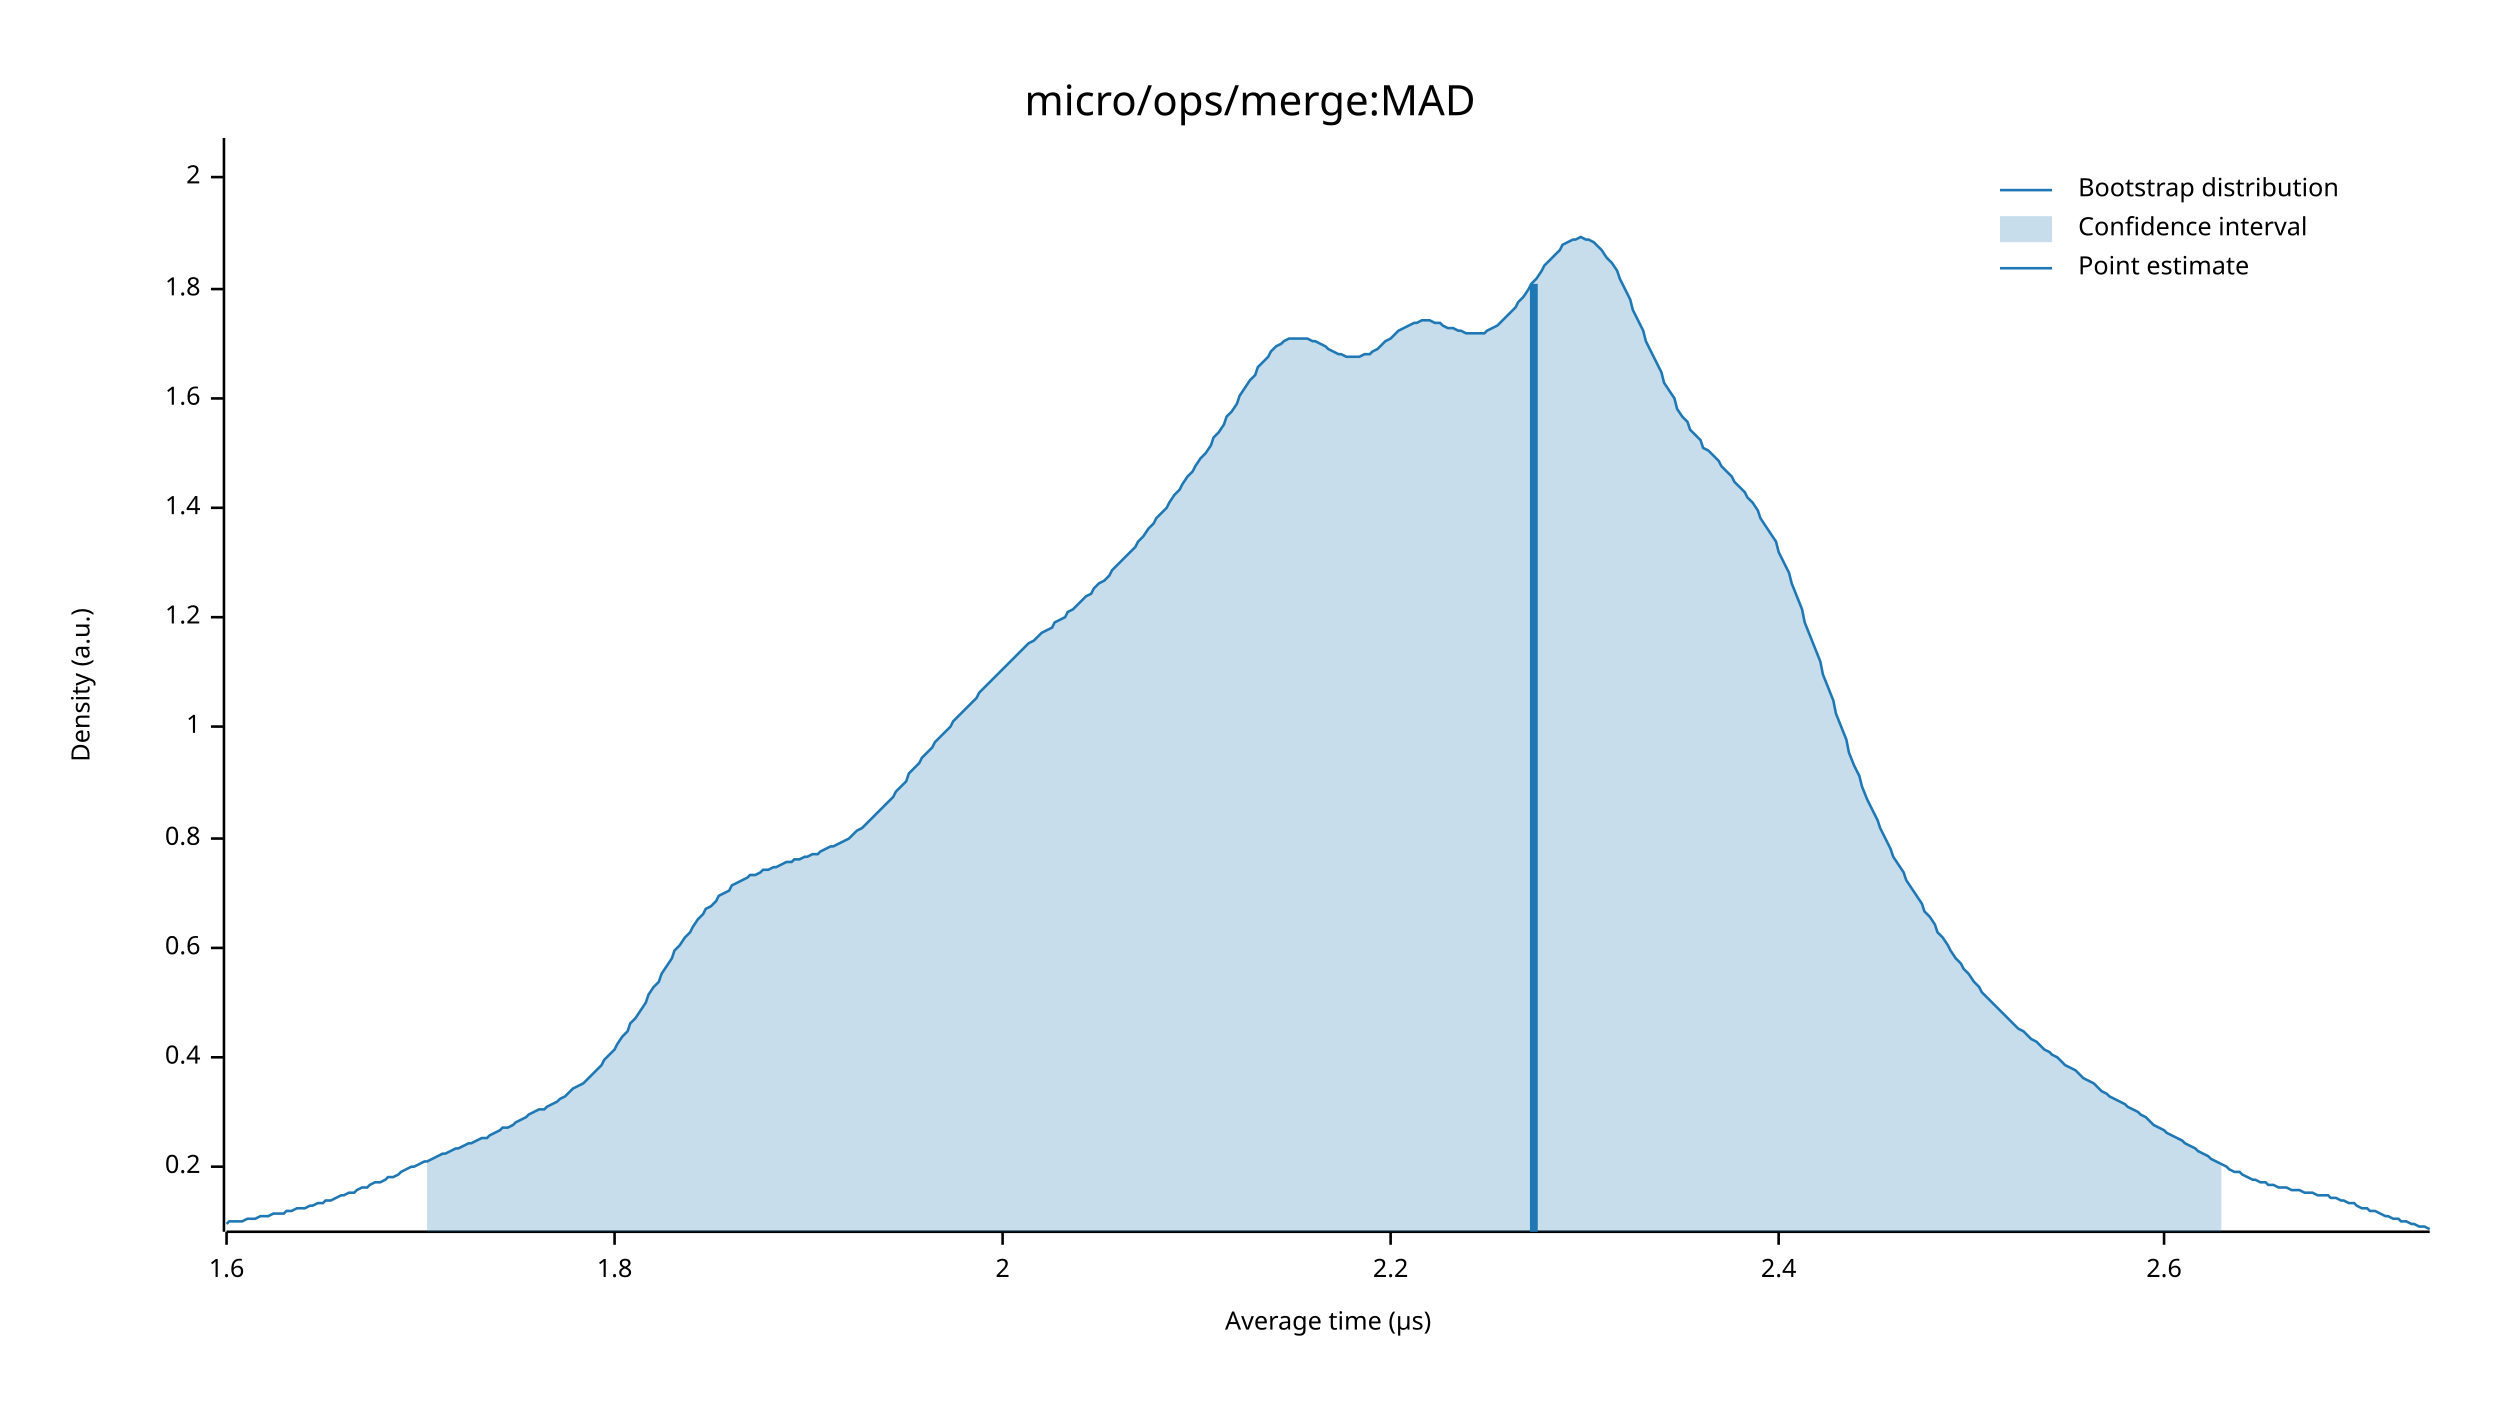
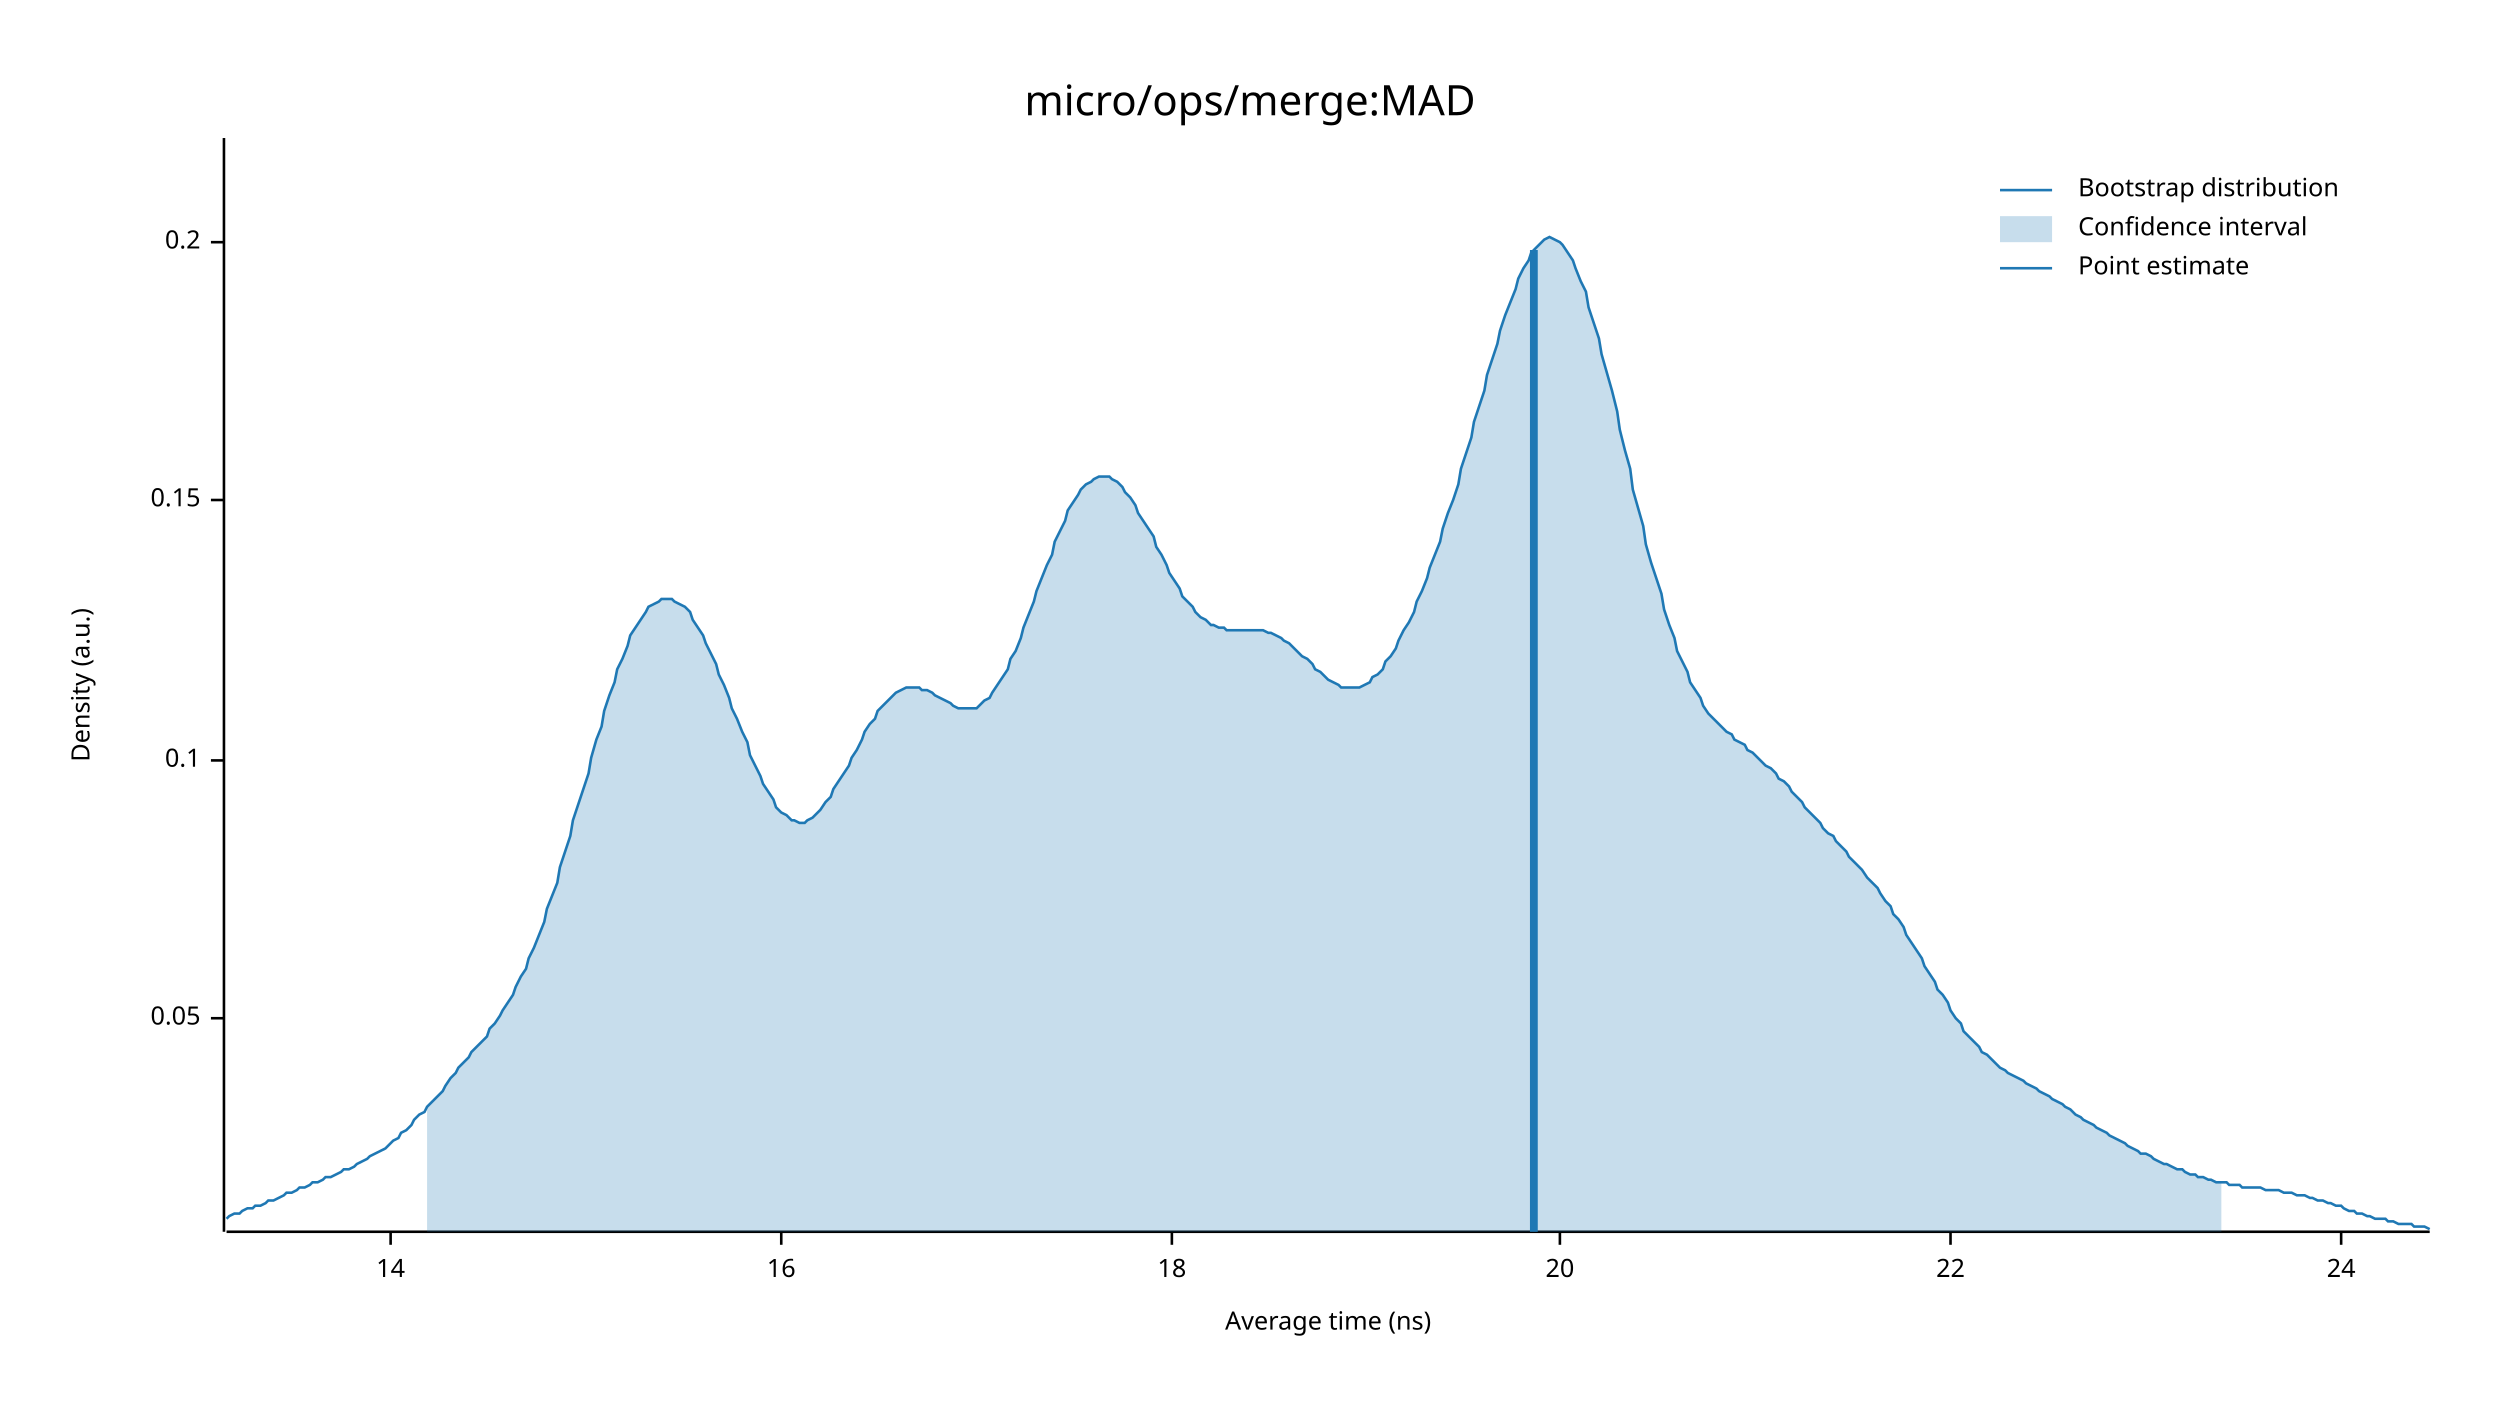
<svg xmlns="http://www.w3.org/2000/svg" width="960" height="540" viewBox="0 0 960 540">
  <text x="480" y="32" dy="0.76em" text-anchor="middle" font-family="sans-serif" font-size="16.129" opacity="1" fill="#000000">
micro/ops/merge:MAD
</text>
  <text x="27" y="263" dy="0.76em" text-anchor="middle" font-family="sans-serif" font-size="9.677" opacity="1" fill="#000000" transform="rotate(270, 27, 263)">
Density (a.u.)
</text>
  <text x="510" y="513" dy="-0.5ex" text-anchor="middle" font-family="sans-serif" font-size="9.677" opacity="1" fill="#000000">
- Average time (µs)
+ Average time (ns)
</text>
  <polyline fill="none" opacity="1" stroke="#000000" stroke-width="1" points="86,53 86,473 " />
-   <text x="77" y="448" dy="0.5ex" text-anchor="end" font-family="sans-serif" font-size="9.677" opacity="1" fill="#000000">
+   <text x="77" y="391" dy="0.5ex" text-anchor="end" font-family="sans-serif" font-size="9.677" opacity="1" fill="#000000">
+ 0.05
+ </text>
+   <polyline fill="none" opacity="1" stroke="#000000" stroke-width="1" points="81,391 86,391 " />
+   <text x="77" y="292" dy="0.5ex" text-anchor="end" font-family="sans-serif" font-size="9.677" opacity="1" fill="#000000">
+ 0.1
+ </text>
+   <polyline fill="none" opacity="1" stroke="#000000" stroke-width="1" points="81,292 86,292 " />
+   <text x="77" y="192" dy="0.5ex" text-anchor="end" font-family="sans-serif" font-size="9.677" opacity="1" fill="#000000">
+ 0.15
+ </text>
+   <polyline fill="none" opacity="1" stroke="#000000" stroke-width="1" points="81,192 86,192 " />
+   <text x="77" y="93" dy="0.5ex" text-anchor="end" font-family="sans-serif" font-size="9.677" opacity="1" fill="#000000">
0.2
</text>
-   <polyline fill="none" opacity="1" stroke="#000000" stroke-width="1" points="81,448 86,448 " />
-   <text x="77" y="406" dy="0.5ex" text-anchor="end" font-family="sans-serif" font-size="9.677" opacity="1" fill="#000000">
- 0.4
+   <polyline fill="none" opacity="1" stroke="#000000" stroke-width="1" points="81,93 86,93 " />
+   <polyline fill="none" opacity="1" stroke="#000000" stroke-width="1" points="87,473 933,473 " />
+   <text x="150" y="483" dy="0.76em" text-anchor="middle" font-family="sans-serif" font-size="9.677" opacity="1" fill="#000000">
+ 14
</text>
-   <polyline fill="none" opacity="1" stroke="#000000" stroke-width="1" points="81,406 86,406 " />
-   <text x="77" y="364" dy="0.5ex" text-anchor="end" font-family="sans-serif" font-size="9.677" opacity="1" fill="#000000">
- 0.6
+   <polyline fill="none" opacity="1" stroke="#000000" stroke-width="1" points="150,473 150,478 " />
+   <text x="300" y="483" dy="0.76em" text-anchor="middle" font-family="sans-serif" font-size="9.677" opacity="1" fill="#000000">
+ 16
</text>
-   <polyline fill="none" opacity="1" stroke="#000000" stroke-width="1" points="81,364 86,364 " />
-   <text x="77" y="322" dy="0.5ex" text-anchor="end" font-family="sans-serif" font-size="9.677" opacity="1" fill="#000000">
- 0.8
+   <polyline fill="none" opacity="1" stroke="#000000" stroke-width="1" points="300,473 300,478 " />
+   <text x="450" y="483" dy="0.76em" text-anchor="middle" font-family="sans-serif" font-size="9.677" opacity="1" fill="#000000">
+ 18
</text>
-   <polyline fill="none" opacity="1" stroke="#000000" stroke-width="1" points="81,322 86,322 " />
-   <text x="77" y="279" dy="0.5ex" text-anchor="end" font-family="sans-serif" font-size="9.677" opacity="1" fill="#000000">
- 1
+   <polyline fill="none" opacity="1" stroke="#000000" stroke-width="1" points="450,473 450,478 " />
+   <text x="599" y="483" dy="0.76em" text-anchor="middle" font-family="sans-serif" font-size="9.677" opacity="1" fill="#000000">
+ 20
</text>
-   <polyline fill="none" opacity="1" stroke="#000000" stroke-width="1" points="81,279 86,279 " />
-   <text x="77" y="237" dy="0.5ex" text-anchor="end" font-family="sans-serif" font-size="9.677" opacity="1" fill="#000000">
- 1.2
+   <polyline fill="none" opacity="1" stroke="#000000" stroke-width="1" points="599,473 599,478 " />
+   <text x="749" y="483" dy="0.76em" text-anchor="middle" font-family="sans-serif" font-size="9.677" opacity="1" fill="#000000">
+ 22
</text>
-   <polyline fill="none" opacity="1" stroke="#000000" stroke-width="1" points="81,237 86,237 " />
-   <text x="77" y="195" dy="0.5ex" text-anchor="end" font-family="sans-serif" font-size="9.677" opacity="1" fill="#000000">
- 1.4
+   <polyline fill="none" opacity="1" stroke="#000000" stroke-width="1" points="749,473 749,478 " />
+   <text x="899" y="483" dy="0.76em" text-anchor="middle" font-family="sans-serif" font-size="9.677" opacity="1" fill="#000000">
+ 24
</text>
-   <polyline fill="none" opacity="1" stroke="#000000" stroke-width="1" points="81,195 86,195 " />
-   <text x="77" y="153" dy="0.5ex" text-anchor="end" font-family="sans-serif" font-size="9.677" opacity="1" fill="#000000">
- 1.6
- </text>
-   <polyline fill="none" opacity="1" stroke="#000000" stroke-width="1" points="81,153 86,153 " />
-   <text x="77" y="111" dy="0.5ex" text-anchor="end" font-family="sans-serif" font-size="9.677" opacity="1" fill="#000000">
- 1.8
- </text>
-   <polyline fill="none" opacity="1" stroke="#000000" stroke-width="1" points="81,111 86,111 " />
-   <text x="77" y="68" dy="0.5ex" text-anchor="end" font-family="sans-serif" font-size="9.677" opacity="1" fill="#000000">
- 2
- </text>
-   <polyline fill="none" opacity="1" stroke="#000000" stroke-width="1" points="81,68 86,68 " />
-   <polyline fill="none" opacity="1" stroke="#000000" stroke-width="1" points="87,473 933,473 " />
-   <text x="87" y="483" dy="0.76em" text-anchor="middle" font-family="sans-serif" font-size="9.677" opacity="1" fill="#000000">
- 1.6
- </text>
-   <polyline fill="none" opacity="1" stroke="#000000" stroke-width="1" points="87,473 87,478 " />
-   <text x="236" y="483" dy="0.76em" text-anchor="middle" font-family="sans-serif" font-size="9.677" opacity="1" fill="#000000">
- 1.8
- </text>
-   <polyline fill="none" opacity="1" stroke="#000000" stroke-width="1" points="236,473 236,478 " />
-   <text x="385" y="483" dy="0.76em" text-anchor="middle" font-family="sans-serif" font-size="9.677" opacity="1" fill="#000000">
- 2
- </text>
-   <polyline fill="none" opacity="1" stroke="#000000" stroke-width="1" points="385,473 385,478 " />
-   <text x="534" y="483" dy="0.76em" text-anchor="middle" font-family="sans-serif" font-size="9.677" opacity="1" fill="#000000">
- 2.2
- </text>
-   <polyline fill="none" opacity="1" stroke="#000000" stroke-width="1" points="534,473 534,478 " />
-   <text x="683" y="483" dy="0.76em" text-anchor="middle" font-family="sans-serif" font-size="9.677" opacity="1" fill="#000000">
- 2.4
- </text>
-   <polyline fill="none" opacity="1" stroke="#000000" stroke-width="1" points="683,473 683,478 " />
-   <text x="831" y="483" dy="0.76em" text-anchor="middle" font-family="sans-serif" font-size="9.677" opacity="1" fill="#000000">
- 2.6
- </text>
-   <polyline fill="none" opacity="1" stroke="#000000" stroke-width="1" points="831,473 831,478 " />
-   <polyline fill="none" opacity="1" stroke="#1F78B4" stroke-width="1" points="87,470 88,469 90,469 92,469 93,469 95,468 97,468 98,468 100,467 102,467 103,467 105,466 107,466 109,466 110,465 112,465 114,464 115,464 117,464 119,463 120,463 122,462 124,462 125,461 127,461 129,460 131,459 132,459 134,458 136,458 137,457 139,456 141,456 142,455 144,454 146,454 148,453 149,452 151,452 153,451 154,450 156,449 158,448 159,448 161,447 163,446 164,446 166,445 168,444 170,443 171,443 173,442 175,441 176,441 178,440 180,439 181,439 183,438 185,437 187,437 188,436 190,435 192,434 193,433 195,433 197,432 198,431 200,430 202,429 203,428 205,427 207,426 209,426 210,425 212,424 214,423 215,422 217,421 219,419 220,418 222,417 224,416 226,414 227,413 229,411 231,409 232,407 234,405 236,403 237,401 239,398 241,396 242,393 244,391 246,388 248,385 249,382 251,379 253,377 254,374 256,371 258,368 259,365 261,363 263,360 265,358 266,356 268,353 270,351 271,349 273,348 275,346 276,344 278,343 280,342 281,340 283,339 285,338 287,337 288,336 290,336 292,335 293,334 295,334 297,333 298,333 300,332 302,331 304,331 305,330 307,330 309,329 310,329 312,328 314,328 315,327 317,326 319,325 320,325 322,324 324,323 326,322 327,321 329,319 331,318 332,317 334,315 336,313 337,312 339,310 341,308 343,306 344,304 346,302 348,300 349,297 351,295 353,293 354,291 356,289 358,287 359,285 361,283 363,281 365,279 366,277 368,275 370,273 371,272 373,270 375,268 376,266 378,264 380,262 381,261 383,259 385,257 387,255 388,254 390,252 392,250 393,249 395,247 397,246 398,245 400,243 402,242 404,241 405,239 407,238 409,237 410,235 412,234 414,232 415,231 417,229 419,228 420,226 422,224 424,223 426,221 427,219 429,217 431,215 432,214 434,212 436,210 437,208 439,206 441,203 443,201 444,199 446,197 448,195 449,193 451,190 453,188 454,186 456,183 458,181 459,179 461,176 463,174 465,171 466,168 468,166 470,163 471,160 473,158 475,155 476,152 478,149 480,146 482,144 483,141 485,139 487,137 488,135 490,133 492,132 493,131 495,130 497,130 498,130 500,130 502,130 504,131 505,131 507,132 509,133 510,134 512,135 514,136 515,136 517,137 519,137 521,137 522,137 524,136 526,136 527,135 529,134 531,132 532,131 534,130 536,128 537,127 539,126 541,125 543,124 544,124 546,123 548,123 549,123 551,124 553,124 554,125 556,126 558,126 560,127 561,127 563,128 565,128 566,128 568,128 570,128 571,127 573,126 575,125 576,124 578,122 580,120 582,118 583,116 585,114 587,111 588,109 590,107 592,104 593,102 595,100 597,98 599,96 600,94 602,93 604,92 605,92 607,91 609,92 610,92 612,93 614,95 615,96 617,99 619,101 621,104 622,107 624,111 626,115 627,119 629,123 631,127 632,131 634,135 636,139 638,143 639,147 641,150 643,153 644,157 646,160 648,162 649,165 651,167 653,169 654,172 656,173 658,175 660,177 661,179 663,181 665,183 666,185 668,187 670,189 671,191 673,193 675,196 676,199 678,202 680,205 682,208 683,212 685,216 687,220 688,224 690,229 692,234 693,239 695,244 697,249 699,254 700,259 702,264 704,269 705,274 707,279 709,284 710,289 712,294 714,298 715,302 717,307 719,311 721,315 722,318 724,322 726,326 727,329 729,332 731,335 732,338 734,341 736,344 738,347 739,350 741,352 743,355 744,358 746,360 748,363 749,365 751,368 753,370 754,372 756,374 758,377 760,379 761,381 763,383 765,385 766,386 768,388 770,390 771,391 773,393 775,395 777,396 778,397 780,399 782,400 783,401 785,403 787,404 788,405 790,406 792,408 793,409 795,410 797,411 799,413 800,414 802,415 804,416 805,417 807,419 809,420 810,421 812,422 814,423 816,424 817,425 819,426 821,427 822,428 824,429 826,431 827,432 829,433 831,434 832,435 834,436 836,437 838,438 839,439 841,440 843,441 844,442 846,443 848,444 849,445 851,446 853,447 855,448 856,449 858,450 860,450 861,451 863,452 865,453 866,453 868,454 870,454 871,455 873,455 875,456 877,456 878,456 880,457 882,457 883,457 885,458 887,458 888,458 890,459 892,459 894,459 895,460 897,460 899,461 900,461 902,462 904,462 905,463 907,464 909,464 910,465 912,465 914,466 916,467 917,467 919,468 921,468 922,469 924,469 926,470 927,470 929,471 931,471 933,472 " />
-   <polygon opacity="0.25" fill="#1F78B4" points="164,446 166,445 168,444 170,443 171,443 173,442 175,441 176,441 178,440 180,439 181,439 183,438 185,437 187,437 188,436 190,435 192,434 193,433 195,433 197,432 198,431 200,430 202,429 203,428 205,427 207,426 209,426 210,425 212,424 214,423 215,422 217,421 219,419 220,418 222,417 224,416 226,414 227,413 229,411 231,409 232,407 234,405 236,403 237,401 239,398 241,396 242,393 244,391 246,388 248,385 249,382 251,379 253,377 254,374 256,371 258,368 259,365 261,363 263,360 265,358 266,356 268,353 270,351 271,349 273,348 275,346 276,344 278,343 280,342 281,340 283,339 285,338 287,337 288,336 290,336 292,335 293,334 295,334 297,333 298,333 300,332 302,331 304,331 305,330 307,330 309,329 310,329 312,328 314,328 315,327 317,326 319,325 320,325 322,324 324,323 326,322 327,321 329,319 331,318 332,317 334,315 336,313 337,312 339,310 341,308 343,306 344,304 346,302 348,300 349,297 351,295 353,293 354,291 356,289 358,287 359,285 361,283 363,281 365,279 366,277 368,275 370,273 371,272 373,270 375,268 376,266 378,264 380,262 381,261 383,259 385,257 387,255 388,254 390,252 392,250 393,249 395,247 397,246 398,245 400,243 402,242 404,241 405,239 407,238 409,237 410,235 412,234 414,232 415,231 417,229 419,228 420,226 422,224 424,223 426,221 427,219 429,217 431,215 432,214 434,212 436,210 437,208 439,206 441,203 443,201 444,199 446,197 448,195 449,193 451,190 453,188 454,186 456,183 458,181 459,179 461,176 463,174 465,171 466,168 468,166 470,163 471,160 473,158 475,155 476,152 478,149 480,146 482,144 483,141 485,139 487,137 488,135 490,133 492,132 493,131 495,130 497,130 498,130 500,130 502,130 504,131 505,131 507,132 509,133 510,134 512,135 514,136 515,136 517,137 519,137 521,137 522,137 524,136 526,136 527,135 529,134 531,132 532,131 534,130 536,128 537,127 539,126 541,125 543,124 544,124 546,123 548,123 549,123 551,124 553,124 554,125 556,126 558,126 560,127 561,127 563,128 565,128 566,128 568,128 570,128 571,127 573,126 575,125 576,124 578,122 580,120 582,118 583,116 585,114 587,111 588,109 590,107 592,104 593,102 595,100 597,98 599,96 600,94 602,93 604,92 605,92 607,91 609,92 610,92 612,93 614,95 615,96 617,99 619,101 621,104 622,107 624,111 626,115 627,119 629,123 631,127 632,131 634,135 636,139 638,143 639,147 641,150 643,153 644,157 646,160 648,162 649,165 651,167 653,169 654,172 656,173 658,175 660,177 661,179 663,181 665,183 666,185 668,187 670,189 671,191 673,193 675,196 676,199 678,202 680,205 682,208 683,212 685,216 687,220 688,224 690,229 692,234 693,239 695,244 697,249 699,254 700,259 702,264 704,269 705,274 707,279 709,284 710,289 712,294 714,298 715,302 717,307 719,311 721,315 722,318 724,322 726,326 727,329 729,332 731,335 732,338 734,341 736,344 738,347 739,350 741,352 743,355 744,358 746,360 748,363 749,365 751,368 753,370 754,372 756,374 758,377 760,379 761,381 763,383 765,385 766,386 768,388 770,390 771,391 773,393 775,395 777,396 778,397 780,399 782,400 783,401 785,403 787,404 788,405 790,406 792,408 793,409 795,410 797,411 799,413 800,414 802,415 804,416 805,417 807,419 809,420 810,421 812,422 814,423 816,424 817,425 819,426 821,427 822,428 824,429 826,431 827,432 829,433 831,434 832,435 834,436 836,437 838,438 839,439 841,440 843,441 844,442 846,443 848,444 849,445 851,446 853,447 853,473 164,473 " />
-   <polyline fill="none" opacity="1" stroke="#1F78B4" stroke-width="3" points="589,473 589,109 " />
+   <polyline fill="none" opacity="1" stroke="#000000" stroke-width="1" points="899,473 899,478 " />
+   <polyline fill="none" opacity="1" stroke="#1F78B4" stroke-width="1" points="87,468 88,467 90,466 92,466 93,465 95,464 97,464 98,463 100,463 102,462 103,461 105,461 107,460 109,459 110,458 112,458 114,457 115,456 117,456 119,455 120,454 122,454 124,453 125,452 127,452 129,451 131,450 132,449 134,449 136,448 137,447 139,446 141,445 142,444 144,443 146,442 148,441 149,440 151,438 153,437 154,435 156,434 158,432 159,430 161,428 163,427 164,425 166,423 168,421 170,419 171,417 173,414 175,412 176,410 178,408 180,406 181,404 183,402 185,400 187,398 188,395 190,393 192,390 193,388 195,385 197,382 198,379 200,375 202,372 203,368 205,364 207,359 209,354 210,349 212,344 214,339 215,333 217,327 219,321 220,315 222,309 224,303 226,297 227,291 229,284 231,279 232,273 234,267 236,262 237,257 239,253 241,248 242,244 244,241 246,238 248,235 249,233 251,232 253,231 254,230 256,230 258,230 259,231 261,232 263,233 265,235 266,238 268,241 270,244 271,247 273,251 275,255 276,259 278,263 280,268 281,272 283,276 285,281 287,285 288,290 290,294 292,298 293,301 295,304 297,307 298,310 300,312 302,313 304,315 305,315 307,316 309,316 310,315 312,314 314,312 315,311 317,308 319,306 320,303 322,300 324,297 326,294 327,291 329,288 331,284 332,281 334,278 336,276 337,273 339,271 341,269 343,267 344,266 346,265 348,264 349,264 351,264 353,264 354,265 356,265 358,266 359,267 361,268 363,269 365,270 366,271 368,272 370,272 371,272 373,272 375,272 376,271 378,269 380,268 381,266 383,263 385,260 387,257 388,253 390,250 392,245 393,241 395,236 397,231 398,227 400,222 402,217 404,213 405,208 407,204 409,200 410,196 412,193 414,190 415,188 417,186 419,185 420,184 422,183 424,183 426,183 427,184 429,185 431,187 432,189 434,191 436,194 437,197 439,200 441,203 443,206 444,210 446,213 448,217 449,220 451,223 453,226 454,229 456,231 458,233 459,235 461,237 463,238 465,240 466,240 468,241 470,241 471,242 473,242 475,242 476,242 478,242 480,242 482,242 483,242 485,242 487,243 488,243 490,244 492,245 493,246 495,247 497,249 498,250 500,252 502,253 504,255 505,257 507,258 509,260 510,261 512,262 514,263 515,264 517,264 519,264 521,264 522,264 524,263 526,262 527,260 529,259 531,257 532,254 534,252 536,249 537,246 539,242 541,239 543,235 544,231 546,227 548,222 549,218 551,213 553,208 554,203 556,197 558,192 560,186 561,180 563,174 565,168 566,162 568,156 570,150 571,144 573,138 575,132 576,127 578,121 580,116 582,111 583,107 585,103 587,100 588,97 590,95 592,93 593,92 595,91 597,92 599,93 600,94 602,97 604,100 605,103 607,108 609,112 610,118 612,124 614,130 615,136 617,143 619,150 621,158 622,165 624,173 626,180 627,188 629,195 631,202 632,209 634,216 636,222 638,228 639,234 641,240 643,245 644,250 646,254 648,258 649,262 651,265 653,268 654,271 656,274 658,276 660,278 661,279 663,281 665,282 666,284 668,285 670,286 671,288 673,289 675,291 676,292 678,294 680,295 682,297 683,299 685,300 687,302 688,304 690,306 692,308 693,310 695,312 697,314 699,316 700,318 702,320 704,321 705,323 707,325 709,327 710,329 712,331 714,333 715,334 717,337 719,339 721,341 722,343 724,346 726,348 727,351 729,353 731,356 732,359 734,362 736,365 738,368 739,371 741,374 743,377 744,380 746,382 748,385 749,388 751,391 753,393 754,396 756,398 758,400 760,402 761,404 763,405 765,407 766,408 768,410 770,411 771,412 773,413 775,414 777,415 778,416 780,417 782,418 783,419 785,420 787,421 788,422 790,423 792,424 793,425 795,426 797,428 799,429 800,430 802,431 804,432 805,433 807,434 809,435 810,436 812,437 814,438 816,439 817,440 819,441 821,442 822,443 824,443 826,444 827,445 829,446 831,447 832,447 834,448 836,449 838,449 839,450 841,451 843,451 844,452 846,452 848,453 849,453 851,454 853,454 855,454 856,455 858,455 860,455 861,456 863,456 865,456 866,456 868,456 870,457 871,457 873,457 875,457 877,458 878,458 880,458 882,459 883,459 885,459 887,460 888,460 890,461 892,461 894,462 895,462 897,463 899,463 900,464 902,465 904,465 905,466 907,466 909,467 910,467 912,468 914,468 916,468 917,469 919,469 921,470 922,470 924,470 926,470 927,471 929,471 931,471 933,472 " />
+   <polygon opacity="0.25" fill="#1F78B4" points="164,425 166,423 168,421 170,419 171,417 173,414 175,412 176,410 178,408 180,406 181,404 183,402 185,400 187,398 188,395 190,393 192,390 193,388 195,385 197,382 198,379 200,375 202,372 203,368 205,364 207,359 209,354 210,349 212,344 214,339 215,333 217,327 219,321 220,315 222,309 224,303 226,297 227,291 229,284 231,279 232,273 234,267 236,262 237,257 239,253 241,248 242,244 244,241 246,238 248,235 249,233 251,232 253,231 254,230 256,230 258,230 259,231 261,232 263,233 265,235 266,238 268,241 270,244 271,247 273,251 275,255 276,259 278,263 280,268 281,272 283,276 285,281 287,285 288,290 290,294 292,298 293,301 295,304 297,307 298,310 300,312 302,313 304,315 305,315 307,316 309,316 310,315 312,314 314,312 315,311 317,308 319,306 320,303 322,300 324,297 326,294 327,291 329,288 331,284 332,281 334,278 336,276 337,273 339,271 341,269 343,267 344,266 346,265 348,264 349,264 351,264 353,264 354,265 356,265 358,266 359,267 361,268 363,269 365,270 366,271 368,272 370,272 371,272 373,272 375,272 376,271 378,269 380,268 381,266 383,263 385,260 387,257 388,253 390,250 392,245 393,241 395,236 397,231 398,227 400,222 402,217 404,213 405,208 407,204 409,200 410,196 412,193 414,190 415,188 417,186 419,185 420,184 422,183 424,183 426,183 427,184 429,185 431,187 432,189 434,191 436,194 437,197 439,200 441,203 443,206 444,210 446,213 448,217 449,220 451,223 453,226 454,229 456,231 458,233 459,235 461,237 463,238 465,240 466,240 468,241 470,241 471,242 473,242 475,242 476,242 478,242 480,242 482,242 483,242 485,242 487,243 488,243 490,244 492,245 493,246 495,247 497,249 498,250 500,252 502,253 504,255 505,257 507,258 509,260 510,261 512,262 514,263 515,264 517,264 519,264 521,264 522,264 524,263 526,262 527,260 529,259 531,257 532,254 534,252 536,249 537,246 539,242 541,239 543,235 544,231 546,227 548,222 549,218 551,213 553,208 554,203 556,197 558,192 560,186 561,180 563,174 565,168 566,162 568,156 570,150 571,144 573,138 575,132 576,127 578,121 580,116 582,111 583,107 585,103 587,100 588,97 590,95 592,93 593,92 595,91 597,92 599,93 600,94 602,97 604,100 605,103 607,108 609,112 610,118 612,124 614,130 615,136 617,143 619,150 621,158 622,165 624,173 626,180 627,188 629,195 631,202 632,209 634,216 636,222 638,228 639,234 641,240 643,245 644,250 646,254 648,258 649,262 651,265 653,268 654,271 656,274 658,276 660,278 661,279 663,281 665,282 666,284 668,285 670,286 671,288 673,289 675,291 676,292 678,294 680,295 682,297 683,299 685,300 687,302 688,304 690,306 692,308 693,310 695,312 697,314 699,316 700,318 702,320 704,321 705,323 707,325 709,327 710,329 712,331 714,333 715,334 717,337 719,339 721,341 722,343 724,346 726,348 727,351 729,353 731,356 732,359 734,362 736,365 738,368 739,371 741,374 743,377 744,380 746,382 748,385 749,388 751,391 753,393 754,396 756,398 758,400 760,402 761,404 763,405 765,407 766,408 768,410 770,411 771,412 773,413 775,414 777,415 778,416 780,417 782,418 783,419 785,420 787,421 788,422 790,423 792,424 793,425 795,426 797,428 799,429 800,430 802,431 804,432 805,433 807,434 809,435 810,436 812,437 814,438 816,439 817,440 819,441 821,442 822,443 824,443 826,444 827,445 829,446 831,447 832,447 834,448 836,449 838,449 839,450 841,451 843,451 844,452 846,452 848,453 849,453 851,454 853,454 853,473 164,473 " />
+   <polyline fill="none" opacity="1" stroke="#1F78B4" stroke-width="3" points="589,473 589,96 " />
  <text x="798" y="68" dy="0.76em" text-anchor="start" font-family="sans-serif" font-size="9.677" opacity="1" fill="#000000">
Bootstrap distribution
</text>
  <text x="798" y="83" dy="0.76em" text-anchor="start" font-family="sans-serif" font-size="9.677" opacity="1" fill="#000000">
Confidence interval
</text>
  <text x="798" y="98" dy="0.76em" text-anchor="start" font-family="sans-serif" font-size="9.677" opacity="1" fill="#000000">
Point estimate
</text>
  <polyline fill="none" opacity="1" stroke="#1F78B4" stroke-width="1" points="768,73 788,73 " />
  <rect x="768" y="83" width="20" height="10" opacity="0.25" fill="#1F78B4" stroke="none" />
  <polyline fill="none" opacity="1" stroke="#1F78B4" stroke-width="1" points="768,103 788,103 " />
</svg>
